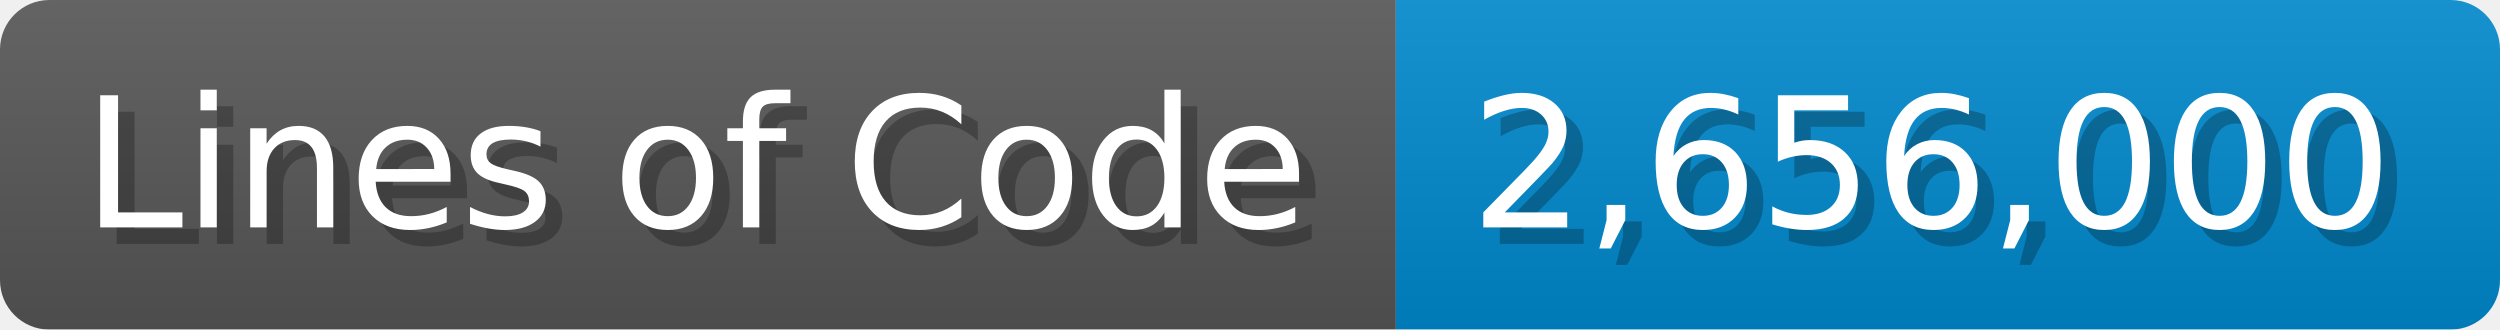
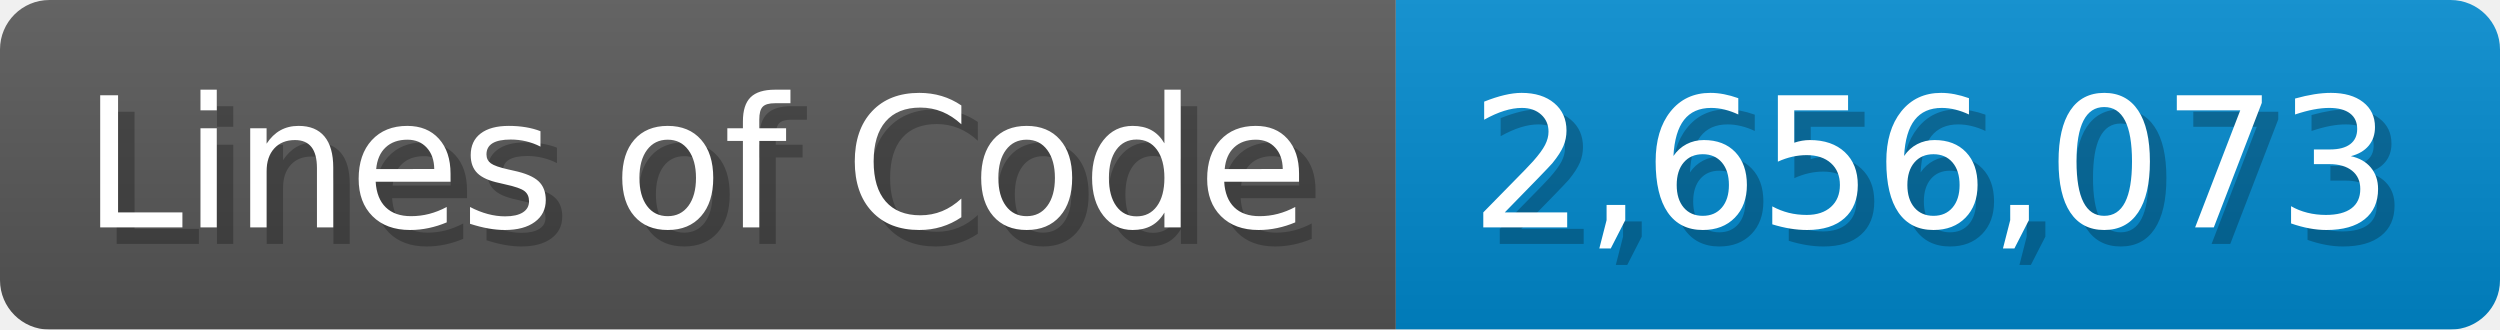
<svg xmlns="http://www.w3.org/2000/svg" width="151.7" height="20" viewBox="0 0 1517 200">
  <linearGradient id="a" x2="0" y2="100%">
    <stop offset="0" stop-opacity=".1" stop-color="#EEE" />
    <stop offset="1" stop-opacity=".1" />
  </linearGradient>
  <mask id="m">
    <rect width="1517" height="200" rx="30" fill="#FFF" />
  </mask>
  <g mask="url(#m)">
    <rect width="847" height="200" fill="#555" />
    <rect width="670" height="200" fill="#08C" x="847" />
    <rect width="1517" height="200" fill="url(#a)" />
  </g>
  <g fill="#fff" text-anchor="start" font-family="Verdana,DejaVu Sans,sans-serif" font-size="110">
    <text x="60" y="148" textLength="747" fill="#000" opacity="0.25">Lines of Code</text>
    <text x="50" y="138" textLength="747">Lines of Code</text>
-     <text x="902" y="148" textLength="570" fill="#000" opacity="0.25">2,656,000</text>
-     <text x="892" y="138" textLength="570">2,656,000</text>
+     <text x="902" y="148" textLength="570" fill="#000" opacity="0.25">2,656,073</text>
+     <text x="892" y="138" textLength="570">2,656,073</text>
  </g>
</svg>
